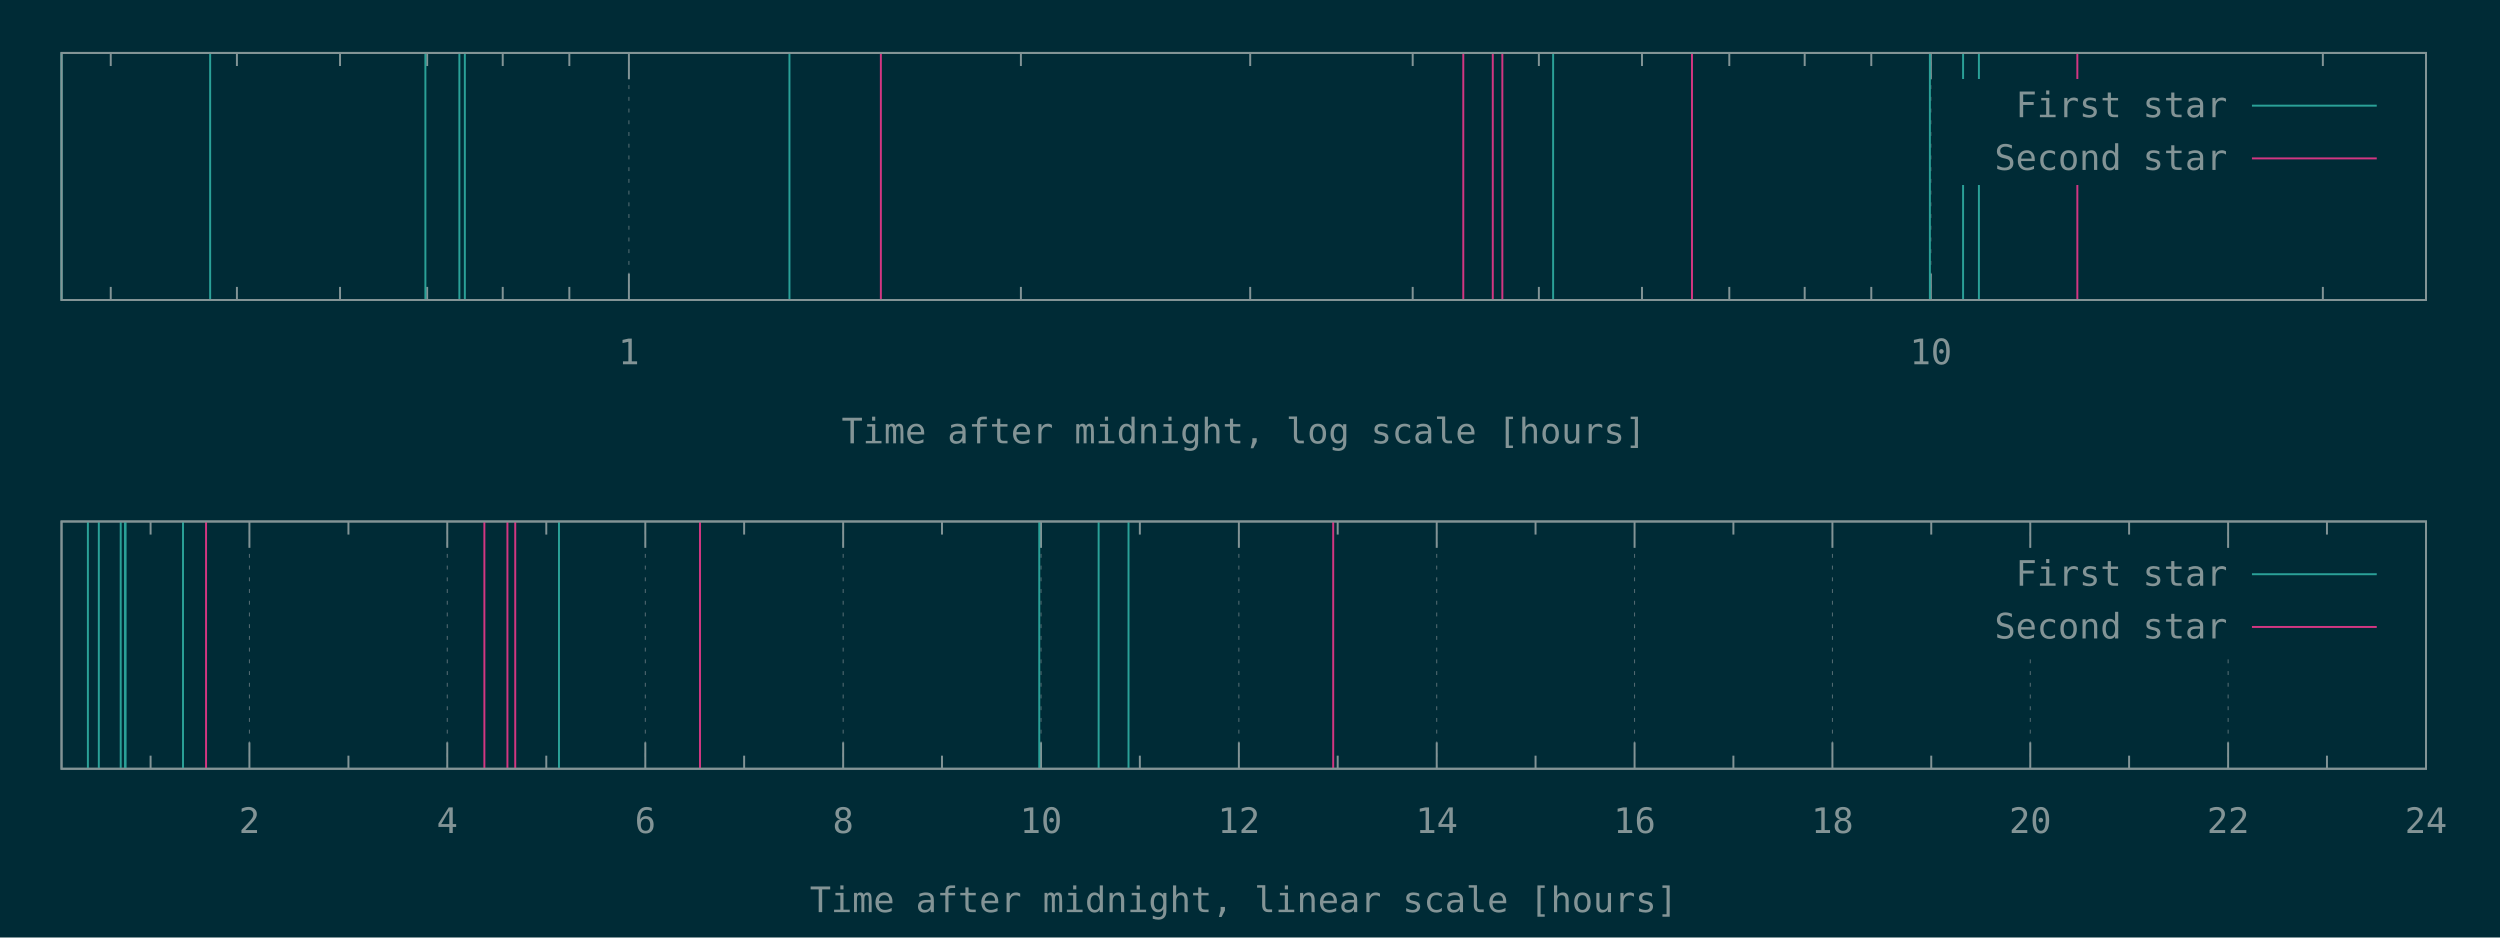
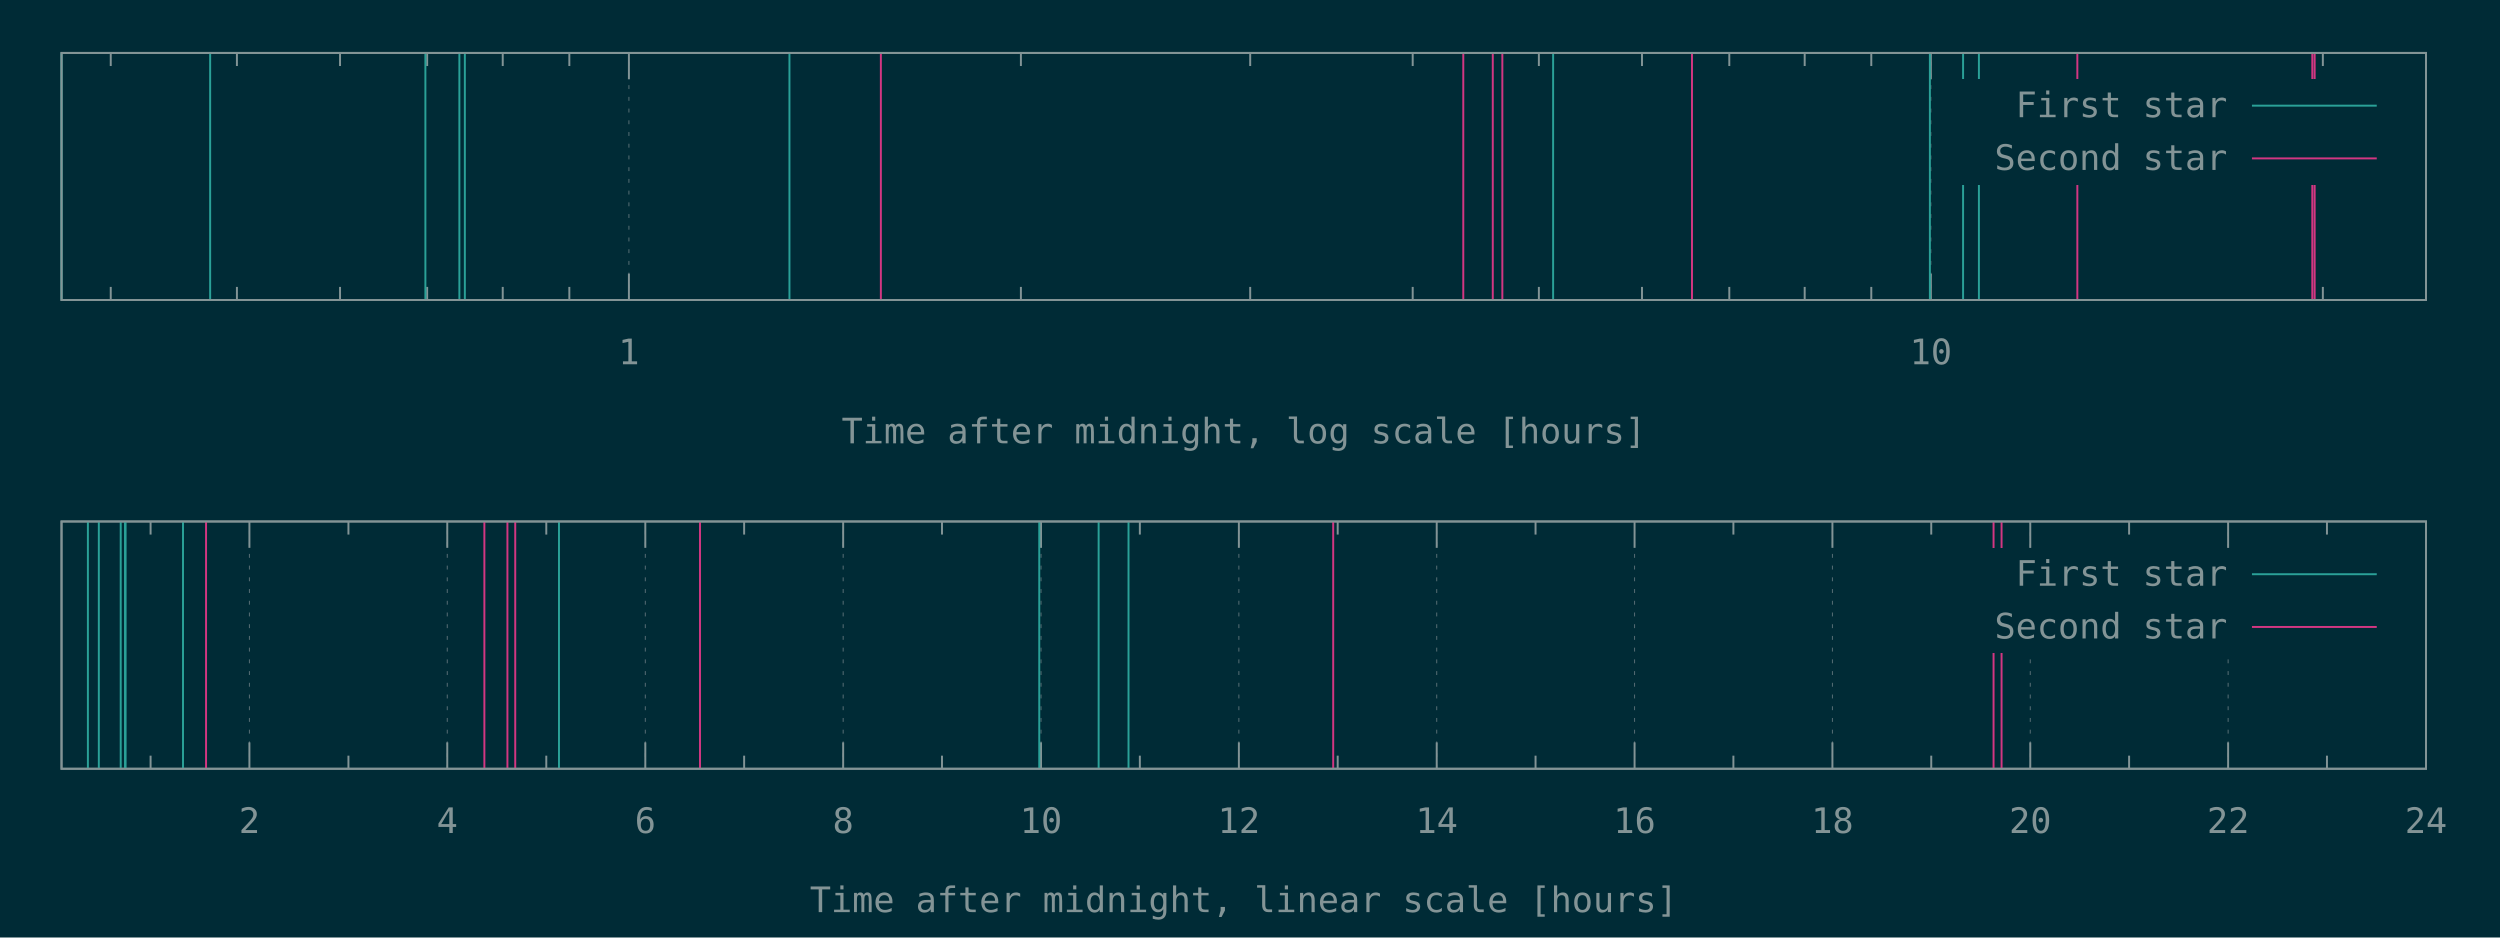
<svg xmlns="http://www.w3.org/2000/svg" xmlns:xlink="http://www.w3.org/1999/xlink" width="1280" height="480" viewBox="0 0 1280 480">
  <g id="gnuplot_canvas">
    <rect x="0" y="0" width="1280" height="480" fill="#002b36" />
    <defs>
      <circle id="gpDot" r="0.5" stroke-width="0.5" stroke="currentColor" />
      <path id="gpPt0" stroke-width="0.148" stroke="currentColor" d="M-1,0 h2 M0,-1 v2" />
      <path id="gpPt1" stroke-width="0.148" stroke="currentColor" d="M-1,-1 L1,1 M1,-1 L-1,1" />
      <path id="gpPt2" stroke-width="0.148" stroke="currentColor" d="M-1,0 L1,0 M0,-1 L0,1 M-1,-1 L1,1 M-1,1 L1,-1" />
      <rect id="gpPt3" stroke-width="0.148" stroke="currentColor" x="-1" y="-1" width="2" height="2" />
      <rect id="gpPt4" stroke-width="0.148" stroke="currentColor" fill="currentColor" x="-1" y="-1" width="2" height="2" />
      <circle id="gpPt5" stroke-width="0.148" stroke="currentColor" cx="0" cy="0" r="1" />
      <use xlink:href="#gpPt5" id="gpPt6" fill="currentColor" stroke="none" />
      <path id="gpPt7" stroke-width="0.148" stroke="currentColor" d="M0,-1.33 L-1.33,0.67 L1.33,0.67 z" />
      <use xlink:href="#gpPt7" id="gpPt8" fill="currentColor" stroke="none" />
      <use xlink:href="#gpPt7" id="gpPt9" stroke="currentColor" transform="rotate(180)" />
      <use xlink:href="#gpPt9" id="gpPt10" fill="currentColor" stroke="none" />
      <use xlink:href="#gpPt3" id="gpPt11" stroke="currentColor" transform="rotate(45)" />
      <use xlink:href="#gpPt11" id="gpPt12" fill="currentColor" stroke="none" />
      <path id="gpPt13" stroke-width="0.148" stroke="currentColor" d="M0,1.330 L1.265,0.411 L0.782,-1.067 L-0.782,-1.076 L-1.265,0.411 z" />
      <use xlink:href="#gpPt13" id="gpPt14" fill="currentColor" stroke="none" />
      <filter id="textbox" filterUnits="objectBoundingBox" x="0" y="0" height="1" width="1">
        <feFlood flood-color="#002B36" flood-opacity="1" result="bgnd" />
        <feComposite in="SourceGraphic" in2="bgnd" operator="atop" />
      </filter>
      <filter id="greybox" filterUnits="objectBoundingBox" x="0" y="0" height="1" width="1">
        <feFlood flood-color="lightgrey" flood-opacity="1" result="grey" />
        <feComposite in="SourceGraphic" in2="grey" operator="atop" />
      </filter>
    </defs>
    <g fill="none" color="#002B36" stroke="currentColor" stroke-width="1.00" stroke-linecap="butt" stroke-linejoin="miter">
</g>
    <g fill="none" color="black" stroke="currentColor" stroke-width="1.00" stroke-linecap="butt" stroke-linejoin="miter">
      <path stroke="rgb(131, 148, 150)" d="M56.7,153.6 L56.7,146.9 M56.7,27.1 L56.7,33.8 M121.3,153.6 L121.3,146.9 M121.3,27.1 L121.3,33.8   M174.1,153.6 L174.1,146.9 M174.1,27.1 L174.1,33.8 M218.7,153.6 L218.7,146.9 M218.7,27.1 L218.7,33.8   M257.4,153.6 L257.4,146.9 M257.4,27.1 L257.4,33.8 M291.5,153.6 L291.5,146.9 M291.5,27.1 L291.5,33.8    " />
    </g>
    <g fill="none" color="black" stroke="rgb(131, 148, 150)" stroke-width="0.50" stroke-linecap="butt" stroke-linejoin="miter">
</g>
    <g fill="none" color="gray" stroke="currentColor" stroke-width="0.50" stroke-linecap="butt" stroke-linejoin="miter">
      <path stroke="rgb( 88, 110, 117)" stroke-dasharray="2,4" class="gridline" d="M322.0,153.6 L322.0,27.1  " />
    </g>
    <g fill="none" color="gray" stroke="rgb( 88, 110, 117)" stroke-width="1.00" stroke-linecap="butt" stroke-linejoin="miter">
</g>
    <g fill="none" color="black" stroke="currentColor" stroke-width="1.00" stroke-linecap="butt" stroke-linejoin="miter">
      <path stroke="rgb(131, 148, 150)" d="M322.0,153.6 L322.0,140.1 M322.0,27.1 L322.0,40.6  " />
      <g transform="translate(322.0,186.5)" stroke="none" fill="rgb(131,148,150)" font-family="Inconsolata" font-size="18.00" text-anchor="middle">
        <text>
          <tspan font-family="Inconsolata"> 1</tspan>
        </text>
      </g>
    </g>
    <g fill="none" color="black" stroke="currentColor" stroke-width="1.00" stroke-linecap="butt" stroke-linejoin="miter">
      <path stroke="rgb(131, 148, 150)" d="M522.7,153.6 L522.7,146.9 M522.7,27.1 L522.7,33.8 M640.1,153.6 L640.1,146.9 M640.1,27.1 L640.1,33.8   M723.3,153.6 L723.3,146.9 M723.3,27.1 L723.3,33.8 M787.9,153.6 L787.9,146.9 M787.9,27.1 L787.9,33.8   M840.7,153.6 L840.7,146.9 M840.7,27.1 L840.7,33.8 M885.4,153.6 L885.4,146.9 M885.4,27.1 L885.4,33.8   M924.0,153.6 L924.0,146.9 M924.0,27.1 L924.0,33.8 M958.1,153.6 L958.1,146.9 M958.1,27.1 L958.1,33.8    " />
    </g>
    <g fill="none" color="black" stroke="rgb(131, 148, 150)" stroke-width="0.50" stroke-linecap="butt" stroke-linejoin="miter">
</g>
    <g fill="none" color="gray" stroke="currentColor" stroke-width="0.50" stroke-linecap="butt" stroke-linejoin="miter">
      <path stroke="rgb( 88, 110, 117)" stroke-dasharray="2,4" class="gridline" d="M988.6,153.6 L988.6,27.1  " />
    </g>
    <g fill="none" color="gray" stroke="rgb( 88, 110, 117)" stroke-width="1.00" stroke-linecap="butt" stroke-linejoin="miter">
</g>
    <g fill="none" color="black" stroke="currentColor" stroke-width="1.00" stroke-linecap="butt" stroke-linejoin="miter">
      <path stroke="rgb(131, 148, 150)" d="M988.6,153.6 L988.6,140.1 M988.6,27.1 L988.6,40.6  " />
      <g transform="translate(988.6,186.5)" stroke="none" fill="rgb(131,148,150)" font-family="Inconsolata" font-size="18.00" text-anchor="middle">
        <text>
          <tspan font-family="Inconsolata"> 10</tspan>
        </text>
      </g>
    </g>
    <g fill="none" color="black" stroke="currentColor" stroke-width="1.00" stroke-linecap="butt" stroke-linejoin="miter">
      <path stroke="rgb(131, 148, 150)" d="M1189.3,153.6 L1189.3,146.9 M1189.3,27.1 L1189.3,33.8  " />
    </g>
    <g fill="none" color="black" stroke="currentColor" stroke-width="1.00" stroke-linecap="butt" stroke-linejoin="miter">
      <path stroke="rgb(131, 148, 150)" d="M31.5,27.1 L31.5,153.6 L1242.1,153.6 L1242.1,27.1 L31.5,27.1 Z  " />
    </g>
    <g fill="none" color="black" stroke="currentColor" stroke-width="1.00" stroke-linecap="butt" stroke-linejoin="miter">
      <g transform="translate(636.8,227.0)" stroke="none" fill="rgb(131,148,150)" font-family="Inconsolata" font-size="18.00" text-anchor="middle">
        <text>
          <tspan font-family="Inconsolata">Time after midnight, log scale [hours]</tspan>
        </text>
      </g>
    </g>
    <g fill="none" color="black" stroke="currentColor" stroke-width="1.00" stroke-linecap="butt" stroke-linejoin="miter">
</g>
    <g id="gnuplot_plot_1a">
      <g fill="none" color="black" stroke="currentColor" stroke-width="1.00" stroke-linecap="butt" stroke-linejoin="miter">
        <path stroke="rgb( 42, 161, 152)" d="M31.5,153.6 L31.5,27.1 M107.6,153.6 L107.6,27.1 M217.8,153.6 L217.8,27.1 M235.2,153.6 L235.2,27.1   M238.0,153.6 L238.0,27.1 M404.2,153.6 L404.2,27.1 M795.2,153.6 L795.2,27.1 M988.1,153.6 L988.1,27.1   M1005.1,153.6 L1005.1,27.1 M1013.2,153.6 L1013.2,27.1  " />
      </g>
    </g>
    <g id="gnuplot_plot_2a">
      <g fill="none" color="black" stroke="currentColor" stroke-width="1.00" stroke-linecap="butt" stroke-linejoin="miter">
-         <path stroke="rgb(211,  54, 130)" d="M451.0,153.6 L451.0,27.1 M749.2,153.6 L749.2,27.1 M764.3,153.6 L764.3,27.1 M769.2,153.6 L769.2,27.1   M866.3,153.6 L866.3,27.1 M1063.6,153.6 L1063.6,27.1  " />
+         <path stroke="rgb(211,  54, 130)" d="M451.0,153.6 L451.0,27.1 M749.2,153.6 L749.2,27.1 M764.3,153.6 L764.3,27.1 M769.2,153.6 L769.2,27.1   M866.3,153.6 L866.3,27.1 M1063.6,153.6 L1063.6,27.1 M1183.9,153.6 L1183.9,27.1 M1185.1,153.6 L1185.1,27.1    " />
      </g>
    </g>
    <g stroke="none" shape-rendering="crispEdges">
      <polygon fill="#002B36" points="1001.8,94.6 1229.5,94.6 1229.5,40.6 1001.8,40.6 " />
    </g>
    <g id="gnuplot_plot_1a">
      <g fill="none" color="black" stroke="currentColor" stroke-width="1.00" stroke-linecap="butt" stroke-linejoin="miter">
        <g transform="translate(1140.4,60.0)" stroke="none" fill="rgb(131,148,150)" font-family="Inconsolata" font-size="18.00" text-anchor="end">
          <text>
            <tspan font-family="Inconsolata">First star</tspan>
          </text>
        </g>
      </g>
      <g fill="none" color="black" stroke="currentColor" stroke-width="1.00" stroke-linecap="butt" stroke-linejoin="miter">
        <path stroke="rgb( 42, 161, 152)" d="M1153.0,54.1 L1216.9,54.1  " />
      </g>
    </g>
    <g id="gnuplot_plot_2a">
      <g fill="none" color="black" stroke="currentColor" stroke-width="1.00" stroke-linecap="butt" stroke-linejoin="miter">
        <g transform="translate(1140.4,87.0)" stroke="none" fill="rgb(131,148,150)" font-family="Inconsolata" font-size="18.00" text-anchor="end">
          <text>
            <tspan font-family="Inconsolata">Second star</tspan>
          </text>
        </g>
      </g>
      <g fill="none" color="black" stroke="currentColor" stroke-width="1.00" stroke-linecap="butt" stroke-linejoin="miter">
        <path stroke="rgb(211,  54, 130)" d="M1153.0,81.1 L1216.9,81.1  " />
      </g>
    </g>
    <g fill="none" color="#002B36" stroke="rgb(211,  54, 130)" stroke-width="2.00" stroke-linecap="butt" stroke-linejoin="miter">
</g>
    <g fill="none" color="black" stroke="currentColor" stroke-width="2.00" stroke-linecap="butt" stroke-linejoin="miter">
</g>
    <g fill="none" color="black" stroke="black" stroke-width="1.00" stroke-linecap="butt" stroke-linejoin="miter">
</g>
    <g fill="none" color="black" stroke="currentColor" stroke-width="1.00" stroke-linecap="butt" stroke-linejoin="miter">
      <path stroke="rgb(131, 148, 150)" d="M31.5,27.1 L31.5,153.6 L1242.1,153.6 L1242.1,27.1 L31.5,27.1 Z  " />
    </g>
    <g fill="none" color="black" stroke="currentColor" stroke-width="1.00" stroke-linecap="butt" stroke-linejoin="miter">
</g>
    <g fill="none" color="black" stroke="currentColor" stroke-width="1.00" stroke-linecap="butt" stroke-linejoin="miter">
      <path stroke="rgb(131, 148, 150)" d="M77.1,393.6 L77.1,386.9 M77.1,267.0 L77.1,273.7  " />
    </g>
    <g fill="none" color="black" stroke="rgb(131, 148, 150)" stroke-width="0.50" stroke-linecap="butt" stroke-linejoin="miter">
</g>
    <g fill="none" color="gray" stroke="currentColor" stroke-width="0.50" stroke-linecap="butt" stroke-linejoin="miter">
      <path stroke="rgb( 88, 110, 117)" stroke-dasharray="2,4" class="gridline" d="M127.7,393.6 L127.7,267.0  " />
    </g>
    <g fill="none" color="gray" stroke="rgb( 88, 110, 117)" stroke-width="1.00" stroke-linecap="butt" stroke-linejoin="miter">
</g>
    <g fill="none" color="black" stroke="currentColor" stroke-width="1.00" stroke-linecap="butt" stroke-linejoin="miter">
      <path stroke="rgb(131, 148, 150)" d="M127.7,393.6 L127.7,380.1 M127.7,267.0 L127.7,280.5  " />
      <g transform="translate(127.7,426.5)" stroke="none" fill="rgb(131,148,150)" font-family="Inconsolata" font-size="18.00" text-anchor="middle">
        <text>
          <tspan font-family="Inconsolata"> 2</tspan>
        </text>
      </g>
    </g>
    <g fill="none" color="black" stroke="currentColor" stroke-width="1.00" stroke-linecap="butt" stroke-linejoin="miter">
      <path stroke="rgb(131, 148, 150)" d="M178.4,393.6 L178.4,386.9 M178.4,267.0 L178.4,273.7  " />
    </g>
    <g fill="none" color="black" stroke="rgb(131, 148, 150)" stroke-width="0.50" stroke-linecap="butt" stroke-linejoin="miter">
</g>
    <g fill="none" color="gray" stroke="currentColor" stroke-width="0.50" stroke-linecap="butt" stroke-linejoin="miter">
      <path stroke="rgb( 88, 110, 117)" stroke-dasharray="2,4" class="gridline" d="M229.0,393.6 L229.0,267.0  " />
    </g>
    <g fill="none" color="gray" stroke="rgb( 88, 110, 117)" stroke-width="1.00" stroke-linecap="butt" stroke-linejoin="miter">
</g>
    <g fill="none" color="black" stroke="currentColor" stroke-width="1.00" stroke-linecap="butt" stroke-linejoin="miter">
      <path stroke="rgb(131, 148, 150)" d="M229.0,393.6 L229.0,380.1 M229.0,267.0 L229.0,280.5  " />
      <g transform="translate(229.0,426.5)" stroke="none" fill="rgb(131,148,150)" font-family="Inconsolata" font-size="18.00" text-anchor="middle">
        <text>
          <tspan font-family="Inconsolata"> 4</tspan>
        </text>
      </g>
    </g>
    <g fill="none" color="black" stroke="currentColor" stroke-width="1.00" stroke-linecap="butt" stroke-linejoin="miter">
      <path stroke="rgb(131, 148, 150)" d="M279.7,393.6 L279.7,386.9 M279.7,267.0 L279.7,273.7  " />
    </g>
    <g fill="none" color="black" stroke="rgb(131, 148, 150)" stroke-width="0.50" stroke-linecap="butt" stroke-linejoin="miter">
</g>
    <g fill="none" color="gray" stroke="currentColor" stroke-width="0.50" stroke-linecap="butt" stroke-linejoin="miter">
      <path stroke="rgb( 88, 110, 117)" stroke-dasharray="2,4" class="gridline" d="M330.4,393.6 L330.4,267.0  " />
    </g>
    <g fill="none" color="gray" stroke="rgb( 88, 110, 117)" stroke-width="1.00" stroke-linecap="butt" stroke-linejoin="miter">
</g>
    <g fill="none" color="black" stroke="currentColor" stroke-width="1.00" stroke-linecap="butt" stroke-linejoin="miter">
      <path stroke="rgb(131, 148, 150)" d="M330.4,393.6 L330.4,380.1 M330.4,267.0 L330.4,280.5  " />
      <g transform="translate(330.4,426.5)" stroke="none" fill="rgb(131,148,150)" font-family="Inconsolata" font-size="18.00" text-anchor="middle">
        <text>
          <tspan font-family="Inconsolata"> 6</tspan>
        </text>
      </g>
    </g>
    <g fill="none" color="black" stroke="currentColor" stroke-width="1.00" stroke-linecap="butt" stroke-linejoin="miter">
      <path stroke="rgb(131, 148, 150)" d="M381.0,393.6 L381.0,386.9 M381.0,267.0 L381.0,273.7  " />
    </g>
    <g fill="none" color="black" stroke="rgb(131, 148, 150)" stroke-width="0.50" stroke-linecap="butt" stroke-linejoin="miter">
</g>
    <g fill="none" color="gray" stroke="currentColor" stroke-width="0.50" stroke-linecap="butt" stroke-linejoin="miter">
      <path stroke="rgb( 88, 110, 117)" stroke-dasharray="2,4" class="gridline" d="M431.7,393.6 L431.7,267.0  " />
    </g>
    <g fill="none" color="gray" stroke="rgb( 88, 110, 117)" stroke-width="1.00" stroke-linecap="butt" stroke-linejoin="miter">
</g>
    <g fill="none" color="black" stroke="currentColor" stroke-width="1.00" stroke-linecap="butt" stroke-linejoin="miter">
      <path stroke="rgb(131, 148, 150)" d="M431.7,393.6 L431.7,380.1 M431.7,267.0 L431.7,280.5  " />
      <g transform="translate(431.7,426.5)" stroke="none" fill="rgb(131,148,150)" font-family="Inconsolata" font-size="18.00" text-anchor="middle">
        <text>
          <tspan font-family="Inconsolata"> 8</tspan>
        </text>
      </g>
    </g>
    <g fill="none" color="black" stroke="currentColor" stroke-width="1.00" stroke-linecap="butt" stroke-linejoin="miter">
      <path stroke="rgb(131, 148, 150)" d="M482.3,393.6 L482.3,386.9 M482.3,267.0 L482.3,273.7  " />
    </g>
    <g fill="none" color="black" stroke="rgb(131, 148, 150)" stroke-width="0.50" stroke-linecap="butt" stroke-linejoin="miter">
</g>
    <g fill="none" color="gray" stroke="currentColor" stroke-width="0.50" stroke-linecap="butt" stroke-linejoin="miter">
      <path stroke="rgb( 88, 110, 117)" stroke-dasharray="2,4" class="gridline" d="M533.0,393.6 L533.0,267.0  " />
    </g>
    <g fill="none" color="gray" stroke="rgb( 88, 110, 117)" stroke-width="1.00" stroke-linecap="butt" stroke-linejoin="miter">
</g>
    <g fill="none" color="black" stroke="currentColor" stroke-width="1.00" stroke-linecap="butt" stroke-linejoin="miter">
      <path stroke="rgb(131, 148, 150)" d="M533.0,393.6 L533.0,380.1 M533.0,267.0 L533.0,280.5  " />
      <g transform="translate(533.0,426.5)" stroke="none" fill="rgb(131,148,150)" font-family="Inconsolata" font-size="18.00" text-anchor="middle">
        <text>
          <tspan font-family="Inconsolata"> 10</tspan>
        </text>
      </g>
    </g>
    <g fill="none" color="black" stroke="currentColor" stroke-width="1.00" stroke-linecap="butt" stroke-linejoin="miter">
      <path stroke="rgb(131, 148, 150)" d="M583.6,393.6 L583.6,386.9 M583.6,267.0 L583.6,273.7  " />
    </g>
    <g fill="none" color="black" stroke="rgb(131, 148, 150)" stroke-width="0.50" stroke-linecap="butt" stroke-linejoin="miter">
</g>
    <g fill="none" color="gray" stroke="currentColor" stroke-width="0.50" stroke-linecap="butt" stroke-linejoin="miter">
      <path stroke="rgb( 88, 110, 117)" stroke-dasharray="2,4" class="gridline" d="M634.3,393.6 L634.3,267.0  " />
    </g>
    <g fill="none" color="gray" stroke="rgb( 88, 110, 117)" stroke-width="1.00" stroke-linecap="butt" stroke-linejoin="miter">
</g>
    <g fill="none" color="black" stroke="currentColor" stroke-width="1.00" stroke-linecap="butt" stroke-linejoin="miter">
      <path stroke="rgb(131, 148, 150)" d="M634.3,393.6 L634.3,380.1 M634.3,267.0 L634.3,280.5  " />
      <g transform="translate(634.3,426.5)" stroke="none" fill="rgb(131,148,150)" font-family="Inconsolata" font-size="18.00" text-anchor="middle">
        <text>
          <tspan font-family="Inconsolata"> 12</tspan>
        </text>
      </g>
    </g>
    <g fill="none" color="black" stroke="currentColor" stroke-width="1.00" stroke-linecap="butt" stroke-linejoin="miter">
      <path stroke="rgb(131, 148, 150)" d="M684.9,393.6 L684.9,386.9 M684.9,267.0 L684.9,273.7  " />
    </g>
    <g fill="none" color="black" stroke="rgb(131, 148, 150)" stroke-width="0.50" stroke-linecap="butt" stroke-linejoin="miter">
</g>
    <g fill="none" color="gray" stroke="currentColor" stroke-width="0.50" stroke-linecap="butt" stroke-linejoin="miter">
      <path stroke="rgb( 88, 110, 117)" stroke-dasharray="2,4" class="gridline" d="M735.6,393.6 L735.6,267.0  " />
    </g>
    <g fill="none" color="gray" stroke="rgb( 88, 110, 117)" stroke-width="1.00" stroke-linecap="butt" stroke-linejoin="miter">
</g>
    <g fill="none" color="black" stroke="currentColor" stroke-width="1.00" stroke-linecap="butt" stroke-linejoin="miter">
      <path stroke="rgb(131, 148, 150)" d="M735.6,393.6 L735.6,380.1 M735.6,267.0 L735.6,280.5  " />
      <g transform="translate(735.6,426.5)" stroke="none" fill="rgb(131,148,150)" font-family="Inconsolata" font-size="18.00" text-anchor="middle">
        <text>
          <tspan font-family="Inconsolata"> 14</tspan>
        </text>
      </g>
    </g>
    <g fill="none" color="black" stroke="currentColor" stroke-width="1.00" stroke-linecap="butt" stroke-linejoin="miter">
      <path stroke="rgb(131, 148, 150)" d="M786.2,393.6 L786.2,386.9 M786.2,267.0 L786.2,273.7  " />
    </g>
    <g fill="none" color="black" stroke="rgb(131, 148, 150)" stroke-width="0.50" stroke-linecap="butt" stroke-linejoin="miter">
</g>
    <g fill="none" color="gray" stroke="currentColor" stroke-width="0.50" stroke-linecap="butt" stroke-linejoin="miter">
      <path stroke="rgb( 88, 110, 117)" stroke-dasharray="2,4" class="gridline" d="M836.9,393.6 L836.9,267.0  " />
    </g>
    <g fill="none" color="gray" stroke="rgb( 88, 110, 117)" stroke-width="1.00" stroke-linecap="butt" stroke-linejoin="miter">
</g>
    <g fill="none" color="black" stroke="currentColor" stroke-width="1.00" stroke-linecap="butt" stroke-linejoin="miter">
      <path stroke="rgb(131, 148, 150)" d="M836.9,393.6 L836.9,380.1 M836.9,267.0 L836.9,280.5  " />
      <g transform="translate(836.9,426.5)" stroke="none" fill="rgb(131,148,150)" font-family="Inconsolata" font-size="18.00" text-anchor="middle">
        <text>
          <tspan font-family="Inconsolata"> 16</tspan>
        </text>
      </g>
    </g>
    <g fill="none" color="black" stroke="currentColor" stroke-width="1.00" stroke-linecap="butt" stroke-linejoin="miter">
      <path stroke="rgb(131, 148, 150)" d="M887.5,393.6 L887.5,386.9 M887.5,267.0 L887.5,273.7  " />
    </g>
    <g fill="none" color="black" stroke="rgb(131, 148, 150)" stroke-width="0.50" stroke-linecap="butt" stroke-linejoin="miter">
</g>
    <g fill="none" color="gray" stroke="currentColor" stroke-width="0.50" stroke-linecap="butt" stroke-linejoin="miter">
      <path stroke="rgb( 88, 110, 117)" stroke-dasharray="2,4" class="gridline" d="M938.2,393.6 L938.2,267.0  " />
    </g>
    <g fill="none" color="gray" stroke="rgb( 88, 110, 117)" stroke-width="1.00" stroke-linecap="butt" stroke-linejoin="miter">
</g>
    <g fill="none" color="black" stroke="currentColor" stroke-width="1.00" stroke-linecap="butt" stroke-linejoin="miter">
      <path stroke="rgb(131, 148, 150)" d="M938.2,393.6 L938.2,380.1 M938.2,267.0 L938.2,280.5  " />
      <g transform="translate(938.2,426.5)" stroke="none" fill="rgb(131,148,150)" font-family="Inconsolata" font-size="18.00" text-anchor="middle">
        <text>
          <tspan font-family="Inconsolata"> 18</tspan>
        </text>
      </g>
    </g>
    <g fill="none" color="black" stroke="currentColor" stroke-width="1.00" stroke-linecap="butt" stroke-linejoin="miter">
      <path stroke="rgb(131, 148, 150)" d="M988.8,393.6 L988.8,386.9 M988.8,267.0 L988.8,273.7  " />
    </g>
    <g fill="none" color="black" stroke="rgb(131, 148, 150)" stroke-width="0.50" stroke-linecap="butt" stroke-linejoin="miter">
</g>
    <g fill="none" color="gray" stroke="currentColor" stroke-width="0.50" stroke-linecap="butt" stroke-linejoin="miter">
      <path stroke="rgb( 88, 110, 117)" stroke-dasharray="2,4" class="gridline" d="M1039.5,393.6 L1039.5,334.5 M1039.5,280.5 L1039.5,267.0  " />
    </g>
    <g fill="none" color="gray" stroke="rgb( 88, 110, 117)" stroke-width="1.00" stroke-linecap="butt" stroke-linejoin="miter">
</g>
    <g fill="none" color="black" stroke="currentColor" stroke-width="1.00" stroke-linecap="butt" stroke-linejoin="miter">
      <path stroke="rgb(131, 148, 150)" d="M1039.5,393.6 L1039.5,380.1 M1039.5,267.0 L1039.5,280.5  " />
      <g transform="translate(1039.5,426.5)" stroke="none" fill="rgb(131,148,150)" font-family="Inconsolata" font-size="18.00" text-anchor="middle">
        <text>
          <tspan font-family="Inconsolata"> 20</tspan>
        </text>
      </g>
    </g>
    <g fill="none" color="black" stroke="currentColor" stroke-width="1.00" stroke-linecap="butt" stroke-linejoin="miter">
      <path stroke="rgb(131, 148, 150)" d="M1090.1,393.6 L1090.1,386.9 M1090.1,267.0 L1090.1,273.7  " />
    </g>
    <g fill="none" color="black" stroke="rgb(131, 148, 150)" stroke-width="0.50" stroke-linecap="butt" stroke-linejoin="miter">
</g>
    <g fill="none" color="gray" stroke="currentColor" stroke-width="0.50" stroke-linecap="butt" stroke-linejoin="miter">
      <path stroke="rgb( 88, 110, 117)" stroke-dasharray="2,4" class="gridline" d="M1140.8,393.6 L1140.8,334.5 M1140.8,280.5 L1140.8,267.0  " />
    </g>
    <g fill="none" color="gray" stroke="rgb( 88, 110, 117)" stroke-width="1.00" stroke-linecap="butt" stroke-linejoin="miter">
</g>
    <g fill="none" color="black" stroke="currentColor" stroke-width="1.00" stroke-linecap="butt" stroke-linejoin="miter">
      <path stroke="rgb(131, 148, 150)" d="M1140.8,393.6 L1140.8,380.1 M1140.8,267.0 L1140.8,280.5  " />
      <g transform="translate(1140.8,426.5)" stroke="none" fill="rgb(131,148,150)" font-family="Inconsolata" font-size="18.00" text-anchor="middle">
        <text>
          <tspan font-family="Inconsolata"> 22</tspan>
        </text>
      </g>
    </g>
    <g fill="none" color="black" stroke="currentColor" stroke-width="1.00" stroke-linecap="butt" stroke-linejoin="miter">
      <path stroke="rgb(131, 148, 150)" d="M1191.4,393.6 L1191.4,386.9 M1191.4,267.0 L1191.4,273.7  " />
    </g>
    <g fill="none" color="black" stroke="rgb(131, 148, 150)" stroke-width="0.50" stroke-linecap="butt" stroke-linejoin="miter">
</g>
    <g fill="none" color="gray" stroke="currentColor" stroke-width="0.50" stroke-linecap="butt" stroke-linejoin="miter">
      <path stroke="rgb( 88, 110, 117)" stroke-dasharray="2,4" class="gridline" d="M1242.1,393.6 L1242.1,267.0  " />
    </g>
    <g fill="none" color="gray" stroke="rgb( 88, 110, 117)" stroke-width="1.00" stroke-linecap="butt" stroke-linejoin="miter">
</g>
    <g fill="none" color="black" stroke="currentColor" stroke-width="1.00" stroke-linecap="butt" stroke-linejoin="miter">
      <path stroke="rgb(131, 148, 150)" d="M1242.1,393.6 L1242.1,380.1 M1242.1,267.0 L1242.1,280.5  " />
      <g transform="translate(1242.1,426.5)" stroke="none" fill="rgb(131,148,150)" font-family="Inconsolata" font-size="18.00" text-anchor="middle">
        <text>
          <tspan font-family="Inconsolata"> 24</tspan>
        </text>
      </g>
    </g>
    <g fill="none" color="black" stroke="currentColor" stroke-width="1.00" stroke-linecap="butt" stroke-linejoin="miter">
</g>
    <g fill="none" color="black" stroke="currentColor" stroke-width="1.00" stroke-linecap="butt" stroke-linejoin="miter">
      <path stroke="rgb(131, 148, 150)" d="M31.5,267.0 L31.5,393.6 L1242.1,393.6 L1242.1,267.0 L31.5,267.0 Z  " />
    </g>
    <g fill="none" color="black" stroke="currentColor" stroke-width="1.00" stroke-linecap="butt" stroke-linejoin="miter">
      <g transform="translate(636.8,467.0)" stroke="none" fill="rgb(131,148,150)" font-family="Inconsolata" font-size="18.00" text-anchor="middle">
        <text>
          <tspan font-family="Inconsolata">Time after midnight, linear scale [hours]</tspan>
        </text>
      </g>
    </g>
    <g fill="none" color="black" stroke="currentColor" stroke-width="1.00" stroke-linecap="butt" stroke-linejoin="miter">
</g>
    <g id="gnuplot_plot_1b">
      <g fill="none" color="black" stroke="currentColor" stroke-width="1.00" stroke-linecap="butt" stroke-linejoin="miter">
        <path stroke="rgb( 42, 161, 152)" d="M45.0,393.6 L45.0,267.0 M50.6,393.6 L50.6,267.0 M61.8,393.6 L61.8,267.0 M64.0,393.6 L64.0,267.0   M64.3,393.6 L64.3,267.0 M93.7,393.6 L93.7,267.0 M286.2,393.6 L286.2,267.0 M532.1,393.6 L532.1,267.0   M562.5,393.6 L562.5,267.0 M577.8,393.6 L577.8,267.0  " />
      </g>
    </g>
    <g id="gnuplot_plot_2b">
      <g fill="none" color="black" stroke="currentColor" stroke-width="1.00" stroke-linecap="butt" stroke-linejoin="miter">
-         <path stroke="rgb(211,  54, 130)" d="M105.5,393.6 L105.5,267.0 M248.0,393.6 L248.0,267.0 M259.8,393.6 L259.8,267.0 M263.8,393.6 L263.8,267.0   M358.4,393.6 L358.4,267.0 M682.6,393.6 L682.6,267.0  " />
+         <path stroke="rgb(211,  54, 130)" d="M105.5,393.6 L105.5,267.0 M248.0,393.6 L248.0,267.0 M259.8,393.6 L259.8,267.0 M263.8,393.6 L263.8,267.0   M358.4,393.6 L358.4,267.0 M682.6,393.6 L682.6,267.0 M1020.7,393.6 L1020.7,267.0 M1024.8,393.6 L1024.8,267.0    " />
      </g>
    </g>
    <g stroke="none" shape-rendering="crispEdges">
      <polygon fill="#002B36" points="1001.8,334.5 1229.5,334.5 1229.5,280.5 1001.8,280.5 " />
    </g>
    <g id="gnuplot_plot_1b">
      <g fill="none" color="black" stroke="currentColor" stroke-width="1.00" stroke-linecap="butt" stroke-linejoin="miter">
        <g transform="translate(1140.4,299.9)" stroke="none" fill="rgb(131,148,150)" font-family="Inconsolata" font-size="18.00" text-anchor="end">
          <text>
            <tspan font-family="Inconsolata">First star</tspan>
          </text>
        </g>
      </g>
      <g fill="none" color="black" stroke="currentColor" stroke-width="1.00" stroke-linecap="butt" stroke-linejoin="miter">
        <path stroke="rgb( 42, 161, 152)" d="M1153.0,294.0 L1216.9,294.0  " />
      </g>
    </g>
    <g id="gnuplot_plot_2b">
      <g fill="none" color="black" stroke="currentColor" stroke-width="1.00" stroke-linecap="butt" stroke-linejoin="miter">
        <g transform="translate(1140.4,326.9)" stroke="none" fill="rgb(131,148,150)" font-family="Inconsolata" font-size="18.00" text-anchor="end">
          <text>
            <tspan font-family="Inconsolata">Second star</tspan>
          </text>
        </g>
      </g>
      <g fill="none" color="black" stroke="currentColor" stroke-width="1.00" stroke-linecap="butt" stroke-linejoin="miter">
        <path stroke="rgb(211,  54, 130)" d="M1153.0,321.0 L1216.9,321.0  " />
      </g>
    </g>
    <g fill="none" color="#002B36" stroke="rgb(211,  54, 130)" stroke-width="2.00" stroke-linecap="butt" stroke-linejoin="miter">
</g>
    <g fill="none" color="black" stroke="currentColor" stroke-width="2.00" stroke-linecap="butt" stroke-linejoin="miter">
</g>
    <g fill="none" color="black" stroke="black" stroke-width="1.00" stroke-linecap="butt" stroke-linejoin="miter">
</g>
    <g fill="none" color="black" stroke="currentColor" stroke-width="1.00" stroke-linecap="butt" stroke-linejoin="miter">
      <path stroke="rgb(131, 148, 150)" d="M31.5,267.0 L31.5,393.6 L1242.1,393.6 L1242.1,267.0 L31.5,267.0 Z  " />
    </g>
    <g fill="none" color="black" stroke="currentColor" stroke-width="1.00" stroke-linecap="butt" stroke-linejoin="miter">
</g>
  </g>
</svg>
